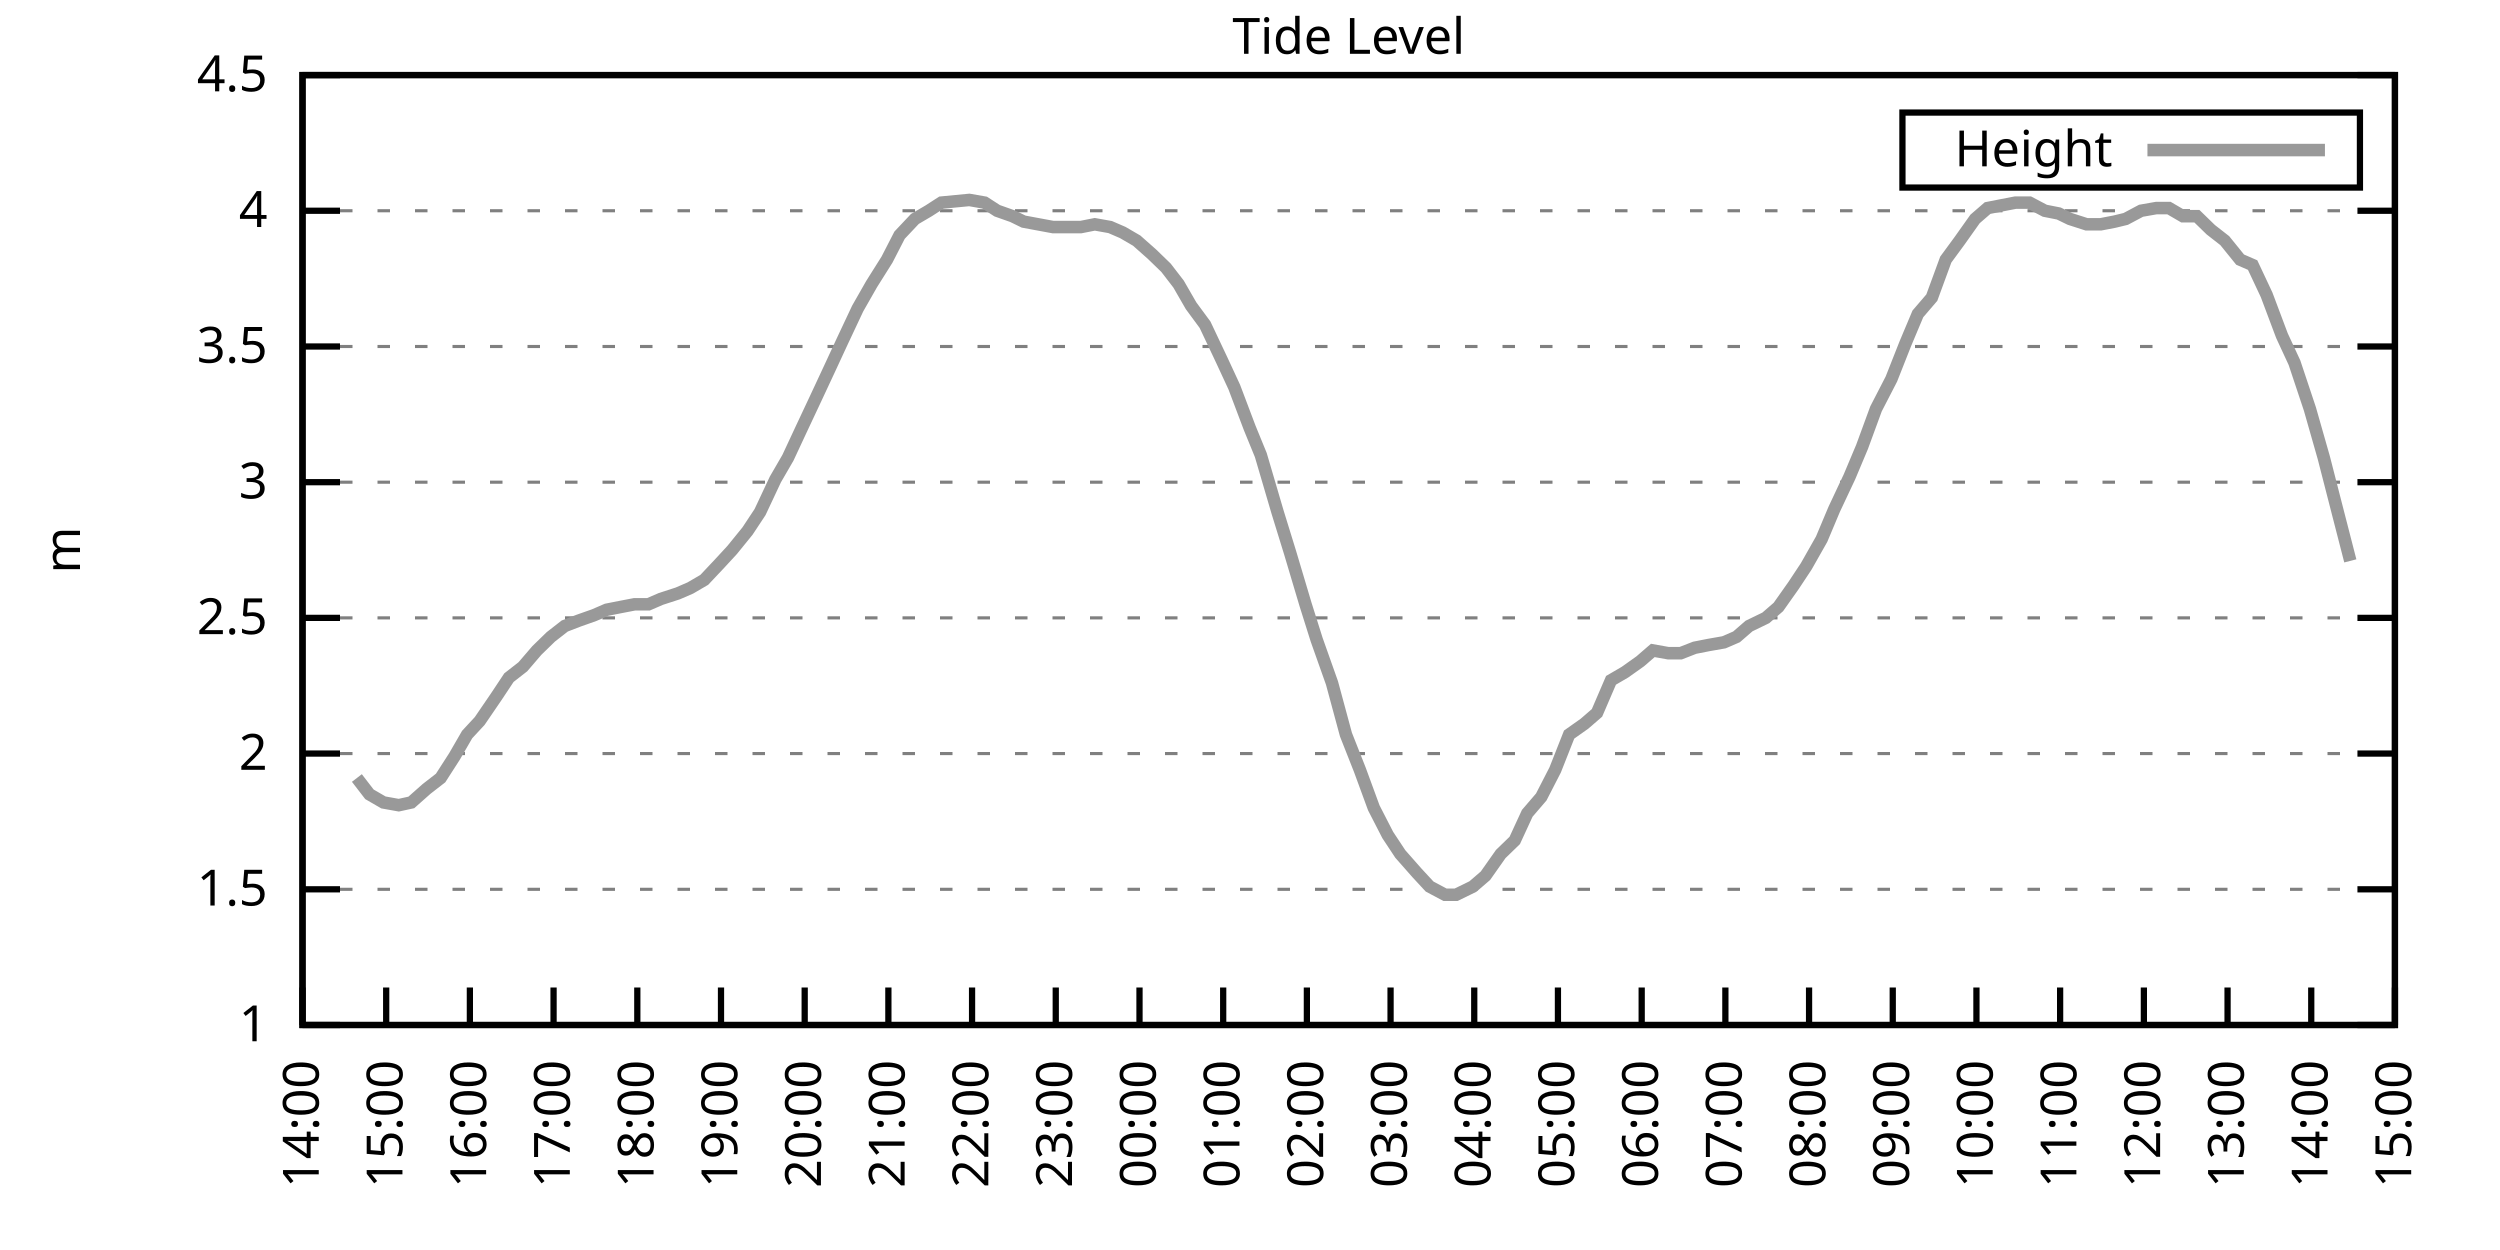
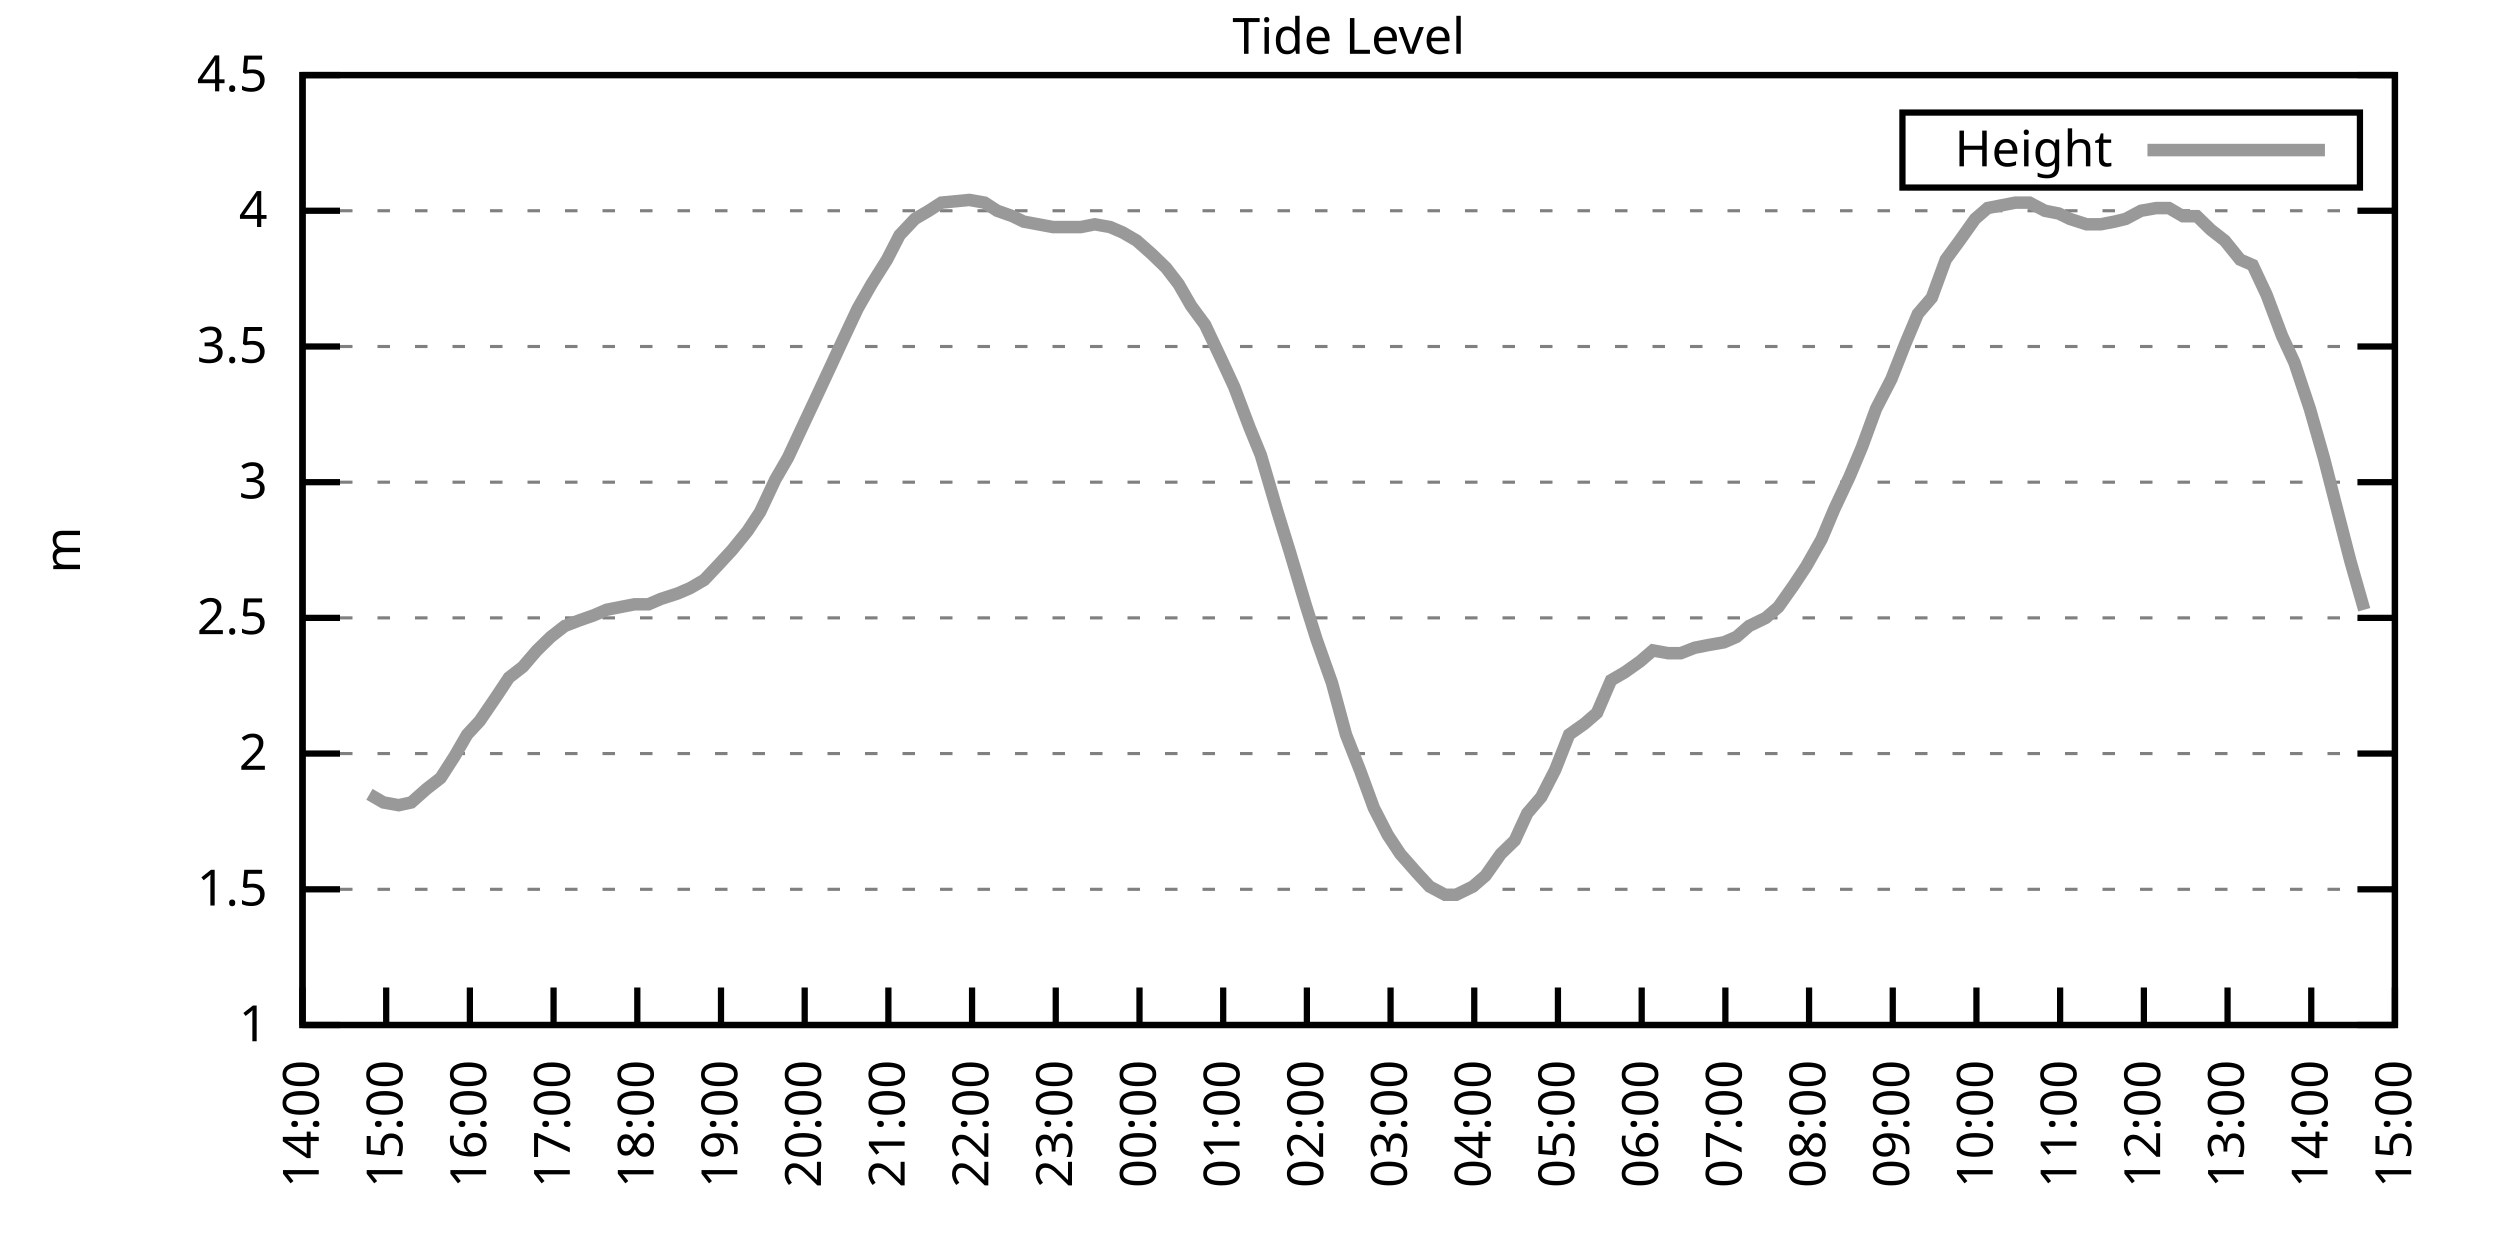
<svg xmlns="http://www.w3.org/2000/svg" xmlns:xlink="http://www.w3.org/1999/xlink" width="400" height="200" viewBox="0 0 400 200">
  <g id="gnuplot_canvas">
    <rect x="0" y="0" width="400" height="200" fill="none" />
    <defs>
      <circle id="gpDot" r="0.5" stroke-width="0.5" stroke="currentColor" />
      <path id="gpPt0" stroke-width="0.333" stroke="currentColor" d="M-1,0 h2 M0,-1 v2" />
      <path id="gpPt1" stroke-width="0.333" stroke="currentColor" d="M-1,-1 L1,1 M1,-1 L-1,1" />
      <path id="gpPt2" stroke-width="0.333" stroke="currentColor" d="M-1,0 L1,0 M0,-1 L0,1 M-1,-1 L1,1 M-1,1 L1,-1" />
      <rect id="gpPt3" stroke-width="0.333" stroke="currentColor" x="-1" y="-1" width="2" height="2" />
      <rect id="gpPt4" stroke-width="0.333" stroke="currentColor" fill="currentColor" x="-1" y="-1" width="2" height="2" />
      <circle id="gpPt5" stroke-width="0.333" stroke="currentColor" cx="0" cy="0" r="1" />
      <use xlink:href="#gpPt5" id="gpPt6" fill="currentColor" stroke="none" />
      <path id="gpPt7" stroke-width="0.333" stroke="currentColor" d="M0,-1.33 L-1.33,0.67 L1.33,0.67 z" />
      <use xlink:href="#gpPt7" id="gpPt8" fill="currentColor" stroke="none" />
      <use xlink:href="#gpPt7" id="gpPt9" stroke="currentColor" transform="rotate(180)" />
      <use xlink:href="#gpPt9" id="gpPt10" fill="currentColor" stroke="none" />
      <use xlink:href="#gpPt3" id="gpPt11" stroke="currentColor" transform="rotate(45)" />
      <use xlink:href="#gpPt11" id="gpPt12" fill="currentColor" stroke="none" />
      <path id="gpPt13" stroke-width="0.333" stroke="currentColor" d="M0,1.330 L1.265,0.411 L0.782,-1.067 L-0.782,-1.076 L-1.265,0.411 z" />
      <use xlink:href="#gpPt13" id="gpPt14" fill="currentColor" stroke="none" />
      <filter id="textbox" filterUnits="objectBoundingBox" x="0" y="0" height="1" width="1">
        <feFlood flood-color="white" flood-opacity="1" result="bgnd" />
        <feComposite in="SourceGraphic" in2="bgnd" operator="atop" />
      </filter>
      <filter id="greybox" filterUnits="objectBoundingBox" x="0" y="0" height="1" width="1">
        <feFlood flood-color="lightgrey" flood-opacity="1" result="grey" />
        <feComposite in="SourceGraphic" in2="grey" operator="atop" />
      </filter>
    </defs>
    <g fill="none" color="white" stroke="currentColor" stroke-width="1.00" stroke-linecap="butt" stroke-linejoin="miter">
</g>
    <g fill="none" color="black" stroke="currentColor" stroke-width="1.00" stroke-linecap="butt" stroke-linejoin="miter">
      <g stroke="none" shape-rendering="crispEdges">
        <polygon fill="rgb(255, 255, 255)" points="48.40,164.00 383.18,164.00 383.18,12.02 48.40,12.02 " />
      </g>
    </g>
    <g fill="none" color="black" stroke="currentColor" stroke-width="1.00" stroke-linecap="butt" stroke-linejoin="miter">
</g>
    <g fill="none" color="black" stroke="black" stroke-width="0.50" stroke-linecap="butt" stroke-linejoin="miter">
</g>
    <g fill="none" color="gray" stroke="currentColor" stroke-width="0.50" stroke-linecap="butt" stroke-linejoin="miter">
      <path stroke="gray" stroke-dasharray="2,4" class="gridline" d="M48.40,164.00 L383.19,164.00  " />
    </g>
    <g fill="none" color="gray" stroke="gray" stroke-width="1.00" stroke-linecap="butt" stroke-linejoin="miter">
</g>
    <g fill="none" color="black" stroke="currentColor" stroke-width="1.00" stroke-linecap="butt" stroke-linejoin="miter">
      <path stroke="black" d="M48.40,164.00 L54.40,164.00 M383.19,164.00 L377.19,164.00  " />
      <g transform="translate(42.80,166.60)" stroke="none" fill="black" font-family="Sans" font-size="8.00" text-anchor="end">
        <text>
          <tspan font-family="Sans"> 1</tspan>
        </text>
      </g>
    </g>
    <g fill="none" color="black" stroke="currentColor" stroke-width="1.00" stroke-linecap="butt" stroke-linejoin="miter">
</g>
    <g fill="none" color="black" stroke="black" stroke-width="0.50" stroke-linecap="butt" stroke-linejoin="miter">
</g>
    <g fill="none" color="gray" stroke="currentColor" stroke-width="0.50" stroke-linecap="butt" stroke-linejoin="miter">
      <path stroke="gray" stroke-dasharray="2,4" class="gridline" d="M48.40,142.29 L383.19,142.29  " />
    </g>
    <g fill="none" color="gray" stroke="gray" stroke-width="1.00" stroke-linecap="butt" stroke-linejoin="miter">
</g>
    <g fill="none" color="black" stroke="currentColor" stroke-width="1.00" stroke-linecap="butt" stroke-linejoin="miter">
      <path stroke="black" d="M48.40,142.29 L54.40,142.29 M383.19,142.29 L377.19,142.29  " />
      <g transform="translate(42.80,144.89)" stroke="none" fill="black" font-family="Sans" font-size="8.00" text-anchor="end">
        <text>
          <tspan font-family="Sans"> 1.5</tspan>
        </text>
      </g>
    </g>
    <g fill="none" color="black" stroke="currentColor" stroke-width="1.00" stroke-linecap="butt" stroke-linejoin="miter">
</g>
    <g fill="none" color="black" stroke="black" stroke-width="0.50" stroke-linecap="butt" stroke-linejoin="miter">
</g>
    <g fill="none" color="gray" stroke="currentColor" stroke-width="0.50" stroke-linecap="butt" stroke-linejoin="miter">
      <path stroke="gray" stroke-dasharray="2,4" class="gridline" d="M48.40,120.57 L383.19,120.57  " />
    </g>
    <g fill="none" color="gray" stroke="gray" stroke-width="1.00" stroke-linecap="butt" stroke-linejoin="miter">
</g>
    <g fill="none" color="black" stroke="currentColor" stroke-width="1.00" stroke-linecap="butt" stroke-linejoin="miter">
      <path stroke="black" d="M48.40,120.57 L54.40,120.57 M383.19,120.57 L377.19,120.57  " />
      <g transform="translate(42.80,123.17)" stroke="none" fill="black" font-family="Sans" font-size="8.00" text-anchor="end">
        <text>
          <tspan font-family="Sans"> 2</tspan>
        </text>
      </g>
    </g>
    <g fill="none" color="black" stroke="currentColor" stroke-width="1.00" stroke-linecap="butt" stroke-linejoin="miter">
</g>
    <g fill="none" color="black" stroke="black" stroke-width="0.50" stroke-linecap="butt" stroke-linejoin="miter">
</g>
    <g fill="none" color="gray" stroke="currentColor" stroke-width="0.50" stroke-linecap="butt" stroke-linejoin="miter">
      <path stroke="gray" stroke-dasharray="2,4" class="gridline" d="M48.40,98.86 L383.19,98.86  " />
    </g>
    <g fill="none" color="gray" stroke="gray" stroke-width="1.00" stroke-linecap="butt" stroke-linejoin="miter">
</g>
    <g fill="none" color="black" stroke="currentColor" stroke-width="1.00" stroke-linecap="butt" stroke-linejoin="miter">
      <path stroke="black" d="M48.40,98.86 L54.40,98.86 M383.19,98.86 L377.19,98.86  " />
      <g transform="translate(42.80,101.46)" stroke="none" fill="black" font-family="Sans" font-size="8.00" text-anchor="end">
        <text>
          <tspan font-family="Sans"> 2.5</tspan>
        </text>
      </g>
    </g>
    <g fill="none" color="black" stroke="currentColor" stroke-width="1.00" stroke-linecap="butt" stroke-linejoin="miter">
</g>
    <g fill="none" color="black" stroke="black" stroke-width="0.50" stroke-linecap="butt" stroke-linejoin="miter">
</g>
    <g fill="none" color="gray" stroke="currentColor" stroke-width="0.50" stroke-linecap="butt" stroke-linejoin="miter">
      <path stroke="gray" stroke-dasharray="2,4" class="gridline" d="M48.40,77.15 L383.19,77.15  " />
    </g>
    <g fill="none" color="gray" stroke="gray" stroke-width="1.00" stroke-linecap="butt" stroke-linejoin="miter">
</g>
    <g fill="none" color="black" stroke="currentColor" stroke-width="1.00" stroke-linecap="butt" stroke-linejoin="miter">
      <path stroke="black" d="M48.40,77.15 L54.40,77.15 M383.19,77.15 L377.19,77.15  " />
      <g transform="translate(42.80,79.75)" stroke="none" fill="black" font-family="Sans" font-size="8.00" text-anchor="end">
        <text>
          <tspan font-family="Sans"> 3</tspan>
        </text>
      </g>
    </g>
    <g fill="none" color="black" stroke="currentColor" stroke-width="1.00" stroke-linecap="butt" stroke-linejoin="miter">
</g>
    <g fill="none" color="black" stroke="black" stroke-width="0.50" stroke-linecap="butt" stroke-linejoin="miter">
</g>
    <g fill="none" color="gray" stroke="currentColor" stroke-width="0.50" stroke-linecap="butt" stroke-linejoin="miter">
      <path stroke="gray" stroke-dasharray="2,4" class="gridline" d="M48.40,55.44 L383.19,55.44  " />
    </g>
    <g fill="none" color="gray" stroke="gray" stroke-width="1.00" stroke-linecap="butt" stroke-linejoin="miter">
</g>
    <g fill="none" color="black" stroke="currentColor" stroke-width="1.00" stroke-linecap="butt" stroke-linejoin="miter">
      <path stroke="black" d="M48.40,55.44 L54.40,55.44 M383.19,55.44 L377.19,55.44  " />
      <g transform="translate(42.80,58.04)" stroke="none" fill="black" font-family="Sans" font-size="8.00" text-anchor="end">
        <text>
          <tspan font-family="Sans"> 3.5</tspan>
        </text>
      </g>
    </g>
    <g fill="none" color="black" stroke="currentColor" stroke-width="1.00" stroke-linecap="butt" stroke-linejoin="miter">
</g>
    <g fill="none" color="black" stroke="black" stroke-width="0.50" stroke-linecap="butt" stroke-linejoin="miter">
</g>
    <g fill="none" color="gray" stroke="currentColor" stroke-width="0.50" stroke-linecap="butt" stroke-linejoin="miter">
      <path stroke="gray" stroke-dasharray="2,4" class="gridline" d="M48.40,33.72 L383.19,33.72  " />
    </g>
    <g fill="none" color="gray" stroke="gray" stroke-width="1.00" stroke-linecap="butt" stroke-linejoin="miter">
</g>
    <g fill="none" color="black" stroke="currentColor" stroke-width="1.00" stroke-linecap="butt" stroke-linejoin="miter">
      <path stroke="black" d="M48.40,33.72 L54.40,33.72 M383.19,33.72 L377.19,33.72  " />
      <g transform="translate(42.80,36.32)" stroke="none" fill="black" font-family="Sans" font-size="8.00" text-anchor="end">
        <text>
          <tspan font-family="Sans"> 4</tspan>
        </text>
      </g>
    </g>
    <g fill="none" color="black" stroke="currentColor" stroke-width="1.00" stroke-linecap="butt" stroke-linejoin="miter">
</g>
    <g fill="none" color="black" stroke="black" stroke-width="0.50" stroke-linecap="butt" stroke-linejoin="miter">
</g>
    <g fill="none" color="gray" stroke="currentColor" stroke-width="0.50" stroke-linecap="butt" stroke-linejoin="miter">
      <path stroke="gray" stroke-dasharray="2,4" class="gridline" d="M48.40,12.01 L383.19,12.01  " />
    </g>
    <g fill="none" color="gray" stroke="gray" stroke-width="1.00" stroke-linecap="butt" stroke-linejoin="miter">
</g>
    <g fill="none" color="black" stroke="currentColor" stroke-width="1.00" stroke-linecap="butt" stroke-linejoin="miter">
      <path stroke="black" d="M48.40,12.01 L54.40,12.01 M383.19,12.01 L377.19,12.01  " />
      <g transform="translate(42.80,14.61)" stroke="none" fill="black" font-family="Sans" font-size="8.00" text-anchor="end">
        <text>
          <tspan font-family="Sans"> 4.5</tspan>
        </text>
      </g>
    </g>
    <g fill="none" color="black" stroke="currentColor" stroke-width="1.00" stroke-linecap="butt" stroke-linejoin="miter">
      <path stroke="black" d="M48.40,164.00 L48.40,158.00  " />
      <g transform="translate(51.00,169.60) rotate(270.00)" stroke="none" fill="black" font-family="Sans" font-size="8.00" text-anchor="end">
        <text>
          <tspan font-family="Sans">14:00</tspan>
        </text>
      </g>
    </g>
    <g fill="none" color="black" stroke="currentColor" stroke-width="1.00" stroke-linecap="butt" stroke-linejoin="miter">
      <path stroke="black" d="M61.79,164.00 L61.79,158.00  " />
      <g transform="translate(64.39,169.60) rotate(270.00)" stroke="none" fill="black" font-family="Sans" font-size="8.00" text-anchor="end">
        <text>
          <tspan font-family="Sans">15:00</tspan>
        </text>
      </g>
    </g>
    <g fill="none" color="black" stroke="currentColor" stroke-width="1.00" stroke-linecap="butt" stroke-linejoin="miter">
      <path stroke="black" d="M75.18,164.00 L75.18,158.00  " />
      <g transform="translate(77.78,169.60) rotate(270.00)" stroke="none" fill="black" font-family="Sans" font-size="8.00" text-anchor="end">
        <text>
          <tspan font-family="Sans">16:00</tspan>
        </text>
      </g>
    </g>
    <g fill="none" color="black" stroke="currentColor" stroke-width="1.00" stroke-linecap="butt" stroke-linejoin="miter">
      <path stroke="black" d="M88.57,164.00 L88.57,158.00  " />
      <g transform="translate(91.17,169.60) rotate(270.00)" stroke="none" fill="black" font-family="Sans" font-size="8.00" text-anchor="end">
        <text>
          <tspan font-family="Sans">17:00</tspan>
        </text>
      </g>
    </g>
    <g fill="none" color="black" stroke="currentColor" stroke-width="1.00" stroke-linecap="butt" stroke-linejoin="miter">
      <path stroke="black" d="M101.97,164.00 L101.97,158.00  " />
      <g transform="translate(104.57,169.60) rotate(270.00)" stroke="none" fill="black" font-family="Sans" font-size="8.00" text-anchor="end">
        <text>
          <tspan font-family="Sans">18:00</tspan>
        </text>
      </g>
    </g>
    <g fill="none" color="black" stroke="currentColor" stroke-width="1.00" stroke-linecap="butt" stroke-linejoin="miter">
      <path stroke="black" d="M115.36,164.00 L115.36,158.00  " />
      <g transform="translate(117.96,169.60) rotate(270.00)" stroke="none" fill="black" font-family="Sans" font-size="8.00" text-anchor="end">
        <text>
          <tspan font-family="Sans">19:00</tspan>
        </text>
      </g>
    </g>
    <g fill="none" color="black" stroke="currentColor" stroke-width="1.00" stroke-linecap="butt" stroke-linejoin="miter">
      <path stroke="black" d="M128.75,164.00 L128.75,158.00  " />
      <g transform="translate(131.35,169.60) rotate(270.00)" stroke="none" fill="black" font-family="Sans" font-size="8.00" text-anchor="end">
        <text>
          <tspan font-family="Sans">20:00</tspan>
        </text>
      </g>
    </g>
    <g fill="none" color="black" stroke="currentColor" stroke-width="1.00" stroke-linecap="butt" stroke-linejoin="miter">
      <path stroke="black" d="M142.14,164.00 L142.14,158.00  " />
      <g transform="translate(144.74,169.60) rotate(270.00)" stroke="none" fill="black" font-family="Sans" font-size="8.00" text-anchor="end">
        <text>
          <tspan font-family="Sans">21:00</tspan>
        </text>
      </g>
    </g>
    <g fill="none" color="black" stroke="currentColor" stroke-width="1.00" stroke-linecap="butt" stroke-linejoin="miter">
      <path stroke="black" d="M155.53,164.00 L155.53,158.00  " />
      <g transform="translate(158.13,169.60) rotate(270.00)" stroke="none" fill="black" font-family="Sans" font-size="8.00" text-anchor="end">
        <text>
          <tspan font-family="Sans">22:00</tspan>
        </text>
      </g>
    </g>
    <g fill="none" color="black" stroke="currentColor" stroke-width="1.00" stroke-linecap="butt" stroke-linejoin="miter">
      <path stroke="black" d="M168.92,164.00 L168.92,158.00  " />
      <g transform="translate(171.52,169.60) rotate(270.00)" stroke="none" fill="black" font-family="Sans" font-size="8.00" text-anchor="end">
        <text>
          <tspan font-family="Sans">23:00</tspan>
        </text>
      </g>
    </g>
    <g fill="none" color="black" stroke="currentColor" stroke-width="1.00" stroke-linecap="butt" stroke-linejoin="miter">
      <path stroke="black" d="M182.32,164.00 L182.32,158.00  " />
      <g transform="translate(184.92,169.60) rotate(270.00)" stroke="none" fill="black" font-family="Sans" font-size="8.00" text-anchor="end">
        <text>
          <tspan font-family="Sans">00:00</tspan>
        </text>
      </g>
    </g>
    <g fill="none" color="black" stroke="currentColor" stroke-width="1.00" stroke-linecap="butt" stroke-linejoin="miter">
      <path stroke="black" d="M195.71,164.00 L195.71,158.00  " />
      <g transform="translate(198.31,169.60) rotate(270.00)" stroke="none" fill="black" font-family="Sans" font-size="8.00" text-anchor="end">
        <text>
          <tspan font-family="Sans">01:00</tspan>
        </text>
      </g>
    </g>
    <g fill="none" color="black" stroke="currentColor" stroke-width="1.00" stroke-linecap="butt" stroke-linejoin="miter">
      <path stroke="black" d="M209.10,164.00 L209.10,158.00  " />
      <g transform="translate(211.70,169.60) rotate(270.00)" stroke="none" fill="black" font-family="Sans" font-size="8.00" text-anchor="end">
        <text>
          <tspan font-family="Sans">02:00</tspan>
        </text>
      </g>
    </g>
    <g fill="none" color="black" stroke="currentColor" stroke-width="1.00" stroke-linecap="butt" stroke-linejoin="miter">
      <path stroke="black" d="M222.49,164.00 L222.49,158.00  " />
      <g transform="translate(225.09,169.60) rotate(270.00)" stroke="none" fill="black" font-family="Sans" font-size="8.00" text-anchor="end">
        <text>
          <tspan font-family="Sans">03:00</tspan>
        </text>
      </g>
    </g>
    <g fill="none" color="black" stroke="currentColor" stroke-width="1.00" stroke-linecap="butt" stroke-linejoin="miter">
      <path stroke="black" d="M235.88,164.00 L235.88,158.00  " />
      <g transform="translate(238.48,169.60) rotate(270.00)" stroke="none" fill="black" font-family="Sans" font-size="8.00" text-anchor="end">
        <text>
          <tspan font-family="Sans">04:00</tspan>
        </text>
      </g>
    </g>
    <g fill="none" color="black" stroke="currentColor" stroke-width="1.00" stroke-linecap="butt" stroke-linejoin="miter">
      <path stroke="black" d="M249.27,164.00 L249.27,158.00  " />
      <g transform="translate(251.87,169.60) rotate(270.00)" stroke="none" fill="black" font-family="Sans" font-size="8.00" text-anchor="end">
        <text>
          <tspan font-family="Sans">05:00</tspan>
        </text>
      </g>
    </g>
    <g fill="none" color="black" stroke="currentColor" stroke-width="1.00" stroke-linecap="butt" stroke-linejoin="miter">
      <path stroke="black" d="M262.67,164.00 L262.67,158.00  " />
      <g transform="translate(265.27,169.60) rotate(270.00)" stroke="none" fill="black" font-family="Sans" font-size="8.00" text-anchor="end">
        <text>
          <tspan font-family="Sans">06:00</tspan>
        </text>
      </g>
    </g>
    <g fill="none" color="black" stroke="currentColor" stroke-width="1.00" stroke-linecap="butt" stroke-linejoin="miter">
      <path stroke="black" d="M276.06,164.00 L276.06,158.00  " />
      <g transform="translate(278.66,169.60) rotate(270.00)" stroke="none" fill="black" font-family="Sans" font-size="8.00" text-anchor="end">
        <text>
          <tspan font-family="Sans">07:00</tspan>
        </text>
      </g>
    </g>
    <g fill="none" color="black" stroke="currentColor" stroke-width="1.00" stroke-linecap="butt" stroke-linejoin="miter">
      <path stroke="black" d="M289.45,164.00 L289.45,158.00  " />
      <g transform="translate(292.05,169.60) rotate(270.00)" stroke="none" fill="black" font-family="Sans" font-size="8.00" text-anchor="end">
        <text>
          <tspan font-family="Sans">08:00</tspan>
        </text>
      </g>
    </g>
    <g fill="none" color="black" stroke="currentColor" stroke-width="1.00" stroke-linecap="butt" stroke-linejoin="miter">
      <path stroke="black" d="M302.84,164.00 L302.84,158.00  " />
      <g transform="translate(305.44,169.60) rotate(270.00)" stroke="none" fill="black" font-family="Sans" font-size="8.00" text-anchor="end">
        <text>
          <tspan font-family="Sans">09:00</tspan>
        </text>
      </g>
    </g>
    <g fill="none" color="black" stroke="currentColor" stroke-width="1.00" stroke-linecap="butt" stroke-linejoin="miter">
      <path stroke="black" d="M316.23,164.00 L316.23,158.00  " />
      <g transform="translate(318.83,169.60) rotate(270.00)" stroke="none" fill="black" font-family="Sans" font-size="8.00" text-anchor="end">
        <text>
          <tspan font-family="Sans">10:00</tspan>
        </text>
      </g>
    </g>
    <g fill="none" color="black" stroke="currentColor" stroke-width="1.00" stroke-linecap="butt" stroke-linejoin="miter">
      <path stroke="black" d="M329.62,164.00 L329.62,158.00  " />
      <g transform="translate(332.22,169.60) rotate(270.00)" stroke="none" fill="black" font-family="Sans" font-size="8.00" text-anchor="end">
        <text>
          <tspan font-family="Sans">11:00</tspan>
        </text>
      </g>
    </g>
    <g fill="none" color="black" stroke="currentColor" stroke-width="1.00" stroke-linecap="butt" stroke-linejoin="miter">
      <path stroke="black" d="M343.02,164.00 L343.02,158.00  " />
      <g transform="translate(345.62,169.60) rotate(270.00)" stroke="none" fill="black" font-family="Sans" font-size="8.00" text-anchor="end">
        <text>
          <tspan font-family="Sans">12:00</tspan>
        </text>
      </g>
    </g>
    <g fill="none" color="black" stroke="currentColor" stroke-width="1.00" stroke-linecap="butt" stroke-linejoin="miter">
      <path stroke="black" d="M356.41,164.00 L356.41,158.00  " />
      <g transform="translate(359.01,169.60) rotate(270.00)" stroke="none" fill="black" font-family="Sans" font-size="8.00" text-anchor="end">
        <text>
          <tspan font-family="Sans">13:00</tspan>
        </text>
      </g>
    </g>
    <g fill="none" color="black" stroke="currentColor" stroke-width="1.00" stroke-linecap="butt" stroke-linejoin="miter">
      <path stroke="black" d="M369.80,164.00 L369.80,158.00  " />
      <g transform="translate(372.40,169.60) rotate(270.00)" stroke="none" fill="black" font-family="Sans" font-size="8.00" text-anchor="end">
        <text>
          <tspan font-family="Sans">14:00</tspan>
        </text>
      </g>
    </g>
    <g fill="none" color="black" stroke="currentColor" stroke-width="1.00" stroke-linecap="butt" stroke-linejoin="miter">
      <path stroke="black" d="M383.19,164.00 L383.19,158.00  " />
      <g transform="translate(385.79,169.60) rotate(270.00)" stroke="none" fill="black" font-family="Sans" font-size="8.00" text-anchor="end">
        <text>
          <tspan font-family="Sans">15:00</tspan>
        </text>
      </g>
    </g>
    <g fill="none" color="black" stroke="currentColor" stroke-width="1.00" stroke-linecap="butt" stroke-linejoin="miter">
</g>
    <g fill="none" color="black" stroke="currentColor" stroke-width="1.00" stroke-linecap="butt" stroke-linejoin="miter">
      <path stroke="black" d="M48.40,12.01 L48.40,164.00 L383.19,164.00 L383.19,12.01 L48.40,12.01 Z  " />
    </g>
    <g fill="none" color="black" stroke="currentColor" stroke-width="1.00" stroke-linecap="butt" stroke-linejoin="miter">
</g>
    <g fill="none" color="black" stroke="currentColor" stroke-width="1.00" stroke-linecap="butt" stroke-linejoin="miter">
      <path stroke="black" d="M304.39,30.01 L304.39,18.01 L377.59,18.01 L377.59,30.01 L304.39,30.01 Z  " />
    </g>
    <g id="Tide_level_plot_1">
      <g fill="none" color="white" stroke="black" stroke-width="2.00" stroke-linecap="butt" stroke-linejoin="miter">
</g>
      <g fill="none" color="black" stroke="currentColor" stroke-width="2.00" stroke-linecap="butt" stroke-linejoin="miter">
        <g transform="translate(337.99,26.61)" stroke="none" fill="black" font-family="Sans" font-size="8.00" text-anchor="end">
          <text>
            <tspan font-family="Sans">Height</tspan>
          </text>
        </g>
      </g>
      <g fill="none" color="black" stroke="currentColor" stroke-width="2.00" stroke-linecap="butt" stroke-linejoin="miter">
-         <path stroke="rgb(153, 153, 153)" d="M343.59,24.01 L371.99,24.01 M57.10,124.48 L59.11,127.09 L61.35,128.39 L63.80,128.83 L65.81,128.39 L68.26,126.22   L70.50,124.48 L72.73,121.01 L74.74,117.53 L76.75,115.36 L79.42,111.45 L81.43,108.42 L83.66,106.68 L85.90,104.07   L88.13,101.90 L90.36,100.16 L92.59,99.30 L95.05,98.43 L97.06,97.56 L99.29,97.12 L101.52,96.69 L103.75,96.69   L105.76,95.82 L108.44,94.95 L110.45,94.08 L112.68,92.78 L115.13,90.18 L117.14,88.00 L119.60,84.97 L121.61,81.93   L124.06,76.71 L126.07,73.24 L128.30,68.46 L130.54,63.69 L132.77,58.91 L134.78,54.57 L137.23,49.36 L139.46,45.45   L141.92,41.54 L143.93,37.63 L146.38,35.03 L148.61,33.72 L150.62,32.42 L155.09,31.99 L157.54,32.42 L159.55,33.72   L162.01,34.59 L163.79,35.46 L168.48,36.33 L170.49,36.33 L172.94,36.33 L175.17,35.89 L177.63,36.33 L179.64,37.20   L181.87,38.50 L184.32,40.67 L186.56,42.84 L188.57,45.45 L190.57,48.92 L192.81,51.96 L195.48,57.61 L197.49,61.95   L199.95,68.46 L201.73,72.81 L204.41,81.93 L206.42,88.44 L208.88,96.69 L210.66,102.34 L213.12,109.28 L215.35,117.53   L217.58,123.18 L219.81,129.26 L222.04,133.60 L224.05,136.64 L226.73,139.68 L228.74,141.85 L231.20,143.16 L232.98,143.16   L235.66,141.85 L237.67,140.12 L240.12,136.64 L242.36,134.47 L244.36,130.13 L246.60,127.52 L248.83,123.18 L251.06,117.53   L253.51,115.80 L255.52,114.06 L257.76,108.85 L259.99,107.55 L262.44,105.81 L264.45,104.07 L266.91,104.51 L268.92,104.51   L271.15,103.64 L273.38,103.20 L275.83,102.77 L277.84,101.90 L279.85,100.16 L282.53,98.86 L284.54,97.12 L286.99,93.65   L289.00,90.61 L291.46,86.27 L293.47,81.49 L295.92,76.28 L297.93,71.50 L300.16,65.42 L302.62,60.65 L304.85,55.00   L306.86,50.22 L309.09,47.62 L311.32,41.54 L313.55,38.50 L316.01,35.03 L318.02,33.29 L320.25,32.85 L322.48,32.42   L324.71,32.42 L327.17,33.72 L329.40,34.16 L331.19,35.03 L333.86,35.89 L336.10,35.89 L338.33,35.46 L340.11,35.03   L342.57,33.72 L345.02,33.29 L347.03,33.29 L349.26,34.59 L351.50,34.59 L353.73,36.76 L355.96,38.50 L358.42,41.54   L360.42,42.41 L362.66,47.18 L365.11,53.70 L367.12,58.04 L369.58,65.42 L371.81,73.24 L374.04,81.93 L376.05,89.74    " />
+         <path stroke="rgb(153, 153, 153)" d="M343.59,24.01 L371.99,24.01 M59.11,127.09 L61.35,128.39 L63.80,128.83 L65.81,128.39 L68.26,126.22 L70.50,124.48   L72.73,121.01 L74.74,117.53 L76.75,115.36 L79.42,111.45 L81.43,108.42 L83.66,106.68 L85.90,104.07 L88.13,101.90   L90.36,100.16 L92.59,99.30 L95.05,98.43 L97.06,97.56 L99.29,97.12 L101.52,96.69 L103.75,96.69 L105.76,95.82   L108.44,94.95 L110.45,94.08 L112.68,92.78 L115.13,90.18 L117.14,88.00 L119.60,84.97 L121.61,81.93 L124.06,76.71   L126.07,73.24 L128.30,68.46 L130.54,63.69 L132.77,58.91 L134.78,54.57 L137.23,49.36 L139.46,45.45 L141.92,41.54   L143.93,37.63 L146.38,35.03 L148.61,33.72 L150.62,32.42 L155.09,31.99 L157.54,32.42 L159.55,33.72 L162.01,34.59   L163.79,35.46 L168.48,36.33 L170.49,36.33 L172.94,36.33 L175.17,35.89 L177.63,36.33 L179.64,37.20 L181.87,38.50   L184.32,40.67 L186.56,42.84 L188.57,45.45 L190.57,48.92 L192.81,51.96 L195.48,57.61 L197.49,61.95 L199.95,68.46   L201.73,72.81 L204.41,81.93 L206.42,88.44 L208.88,96.69 L210.66,102.34 L213.12,109.28 L215.35,117.53 L217.58,123.18   L219.81,129.26 L222.04,133.60 L224.05,136.64 L226.73,139.68 L228.74,141.85 L231.20,143.16 L232.98,143.16 L235.66,141.85   L237.67,140.12 L240.12,136.64 L242.36,134.47 L244.36,130.13 L246.60,127.52 L248.83,123.18 L251.06,117.53 L253.51,115.80   L255.52,114.06 L257.76,108.85 L259.99,107.55 L262.44,105.81 L264.45,104.07 L266.91,104.51 L268.92,104.51 L271.15,103.64   L273.38,103.20 L275.83,102.77 L277.84,101.90 L279.85,100.16 L282.53,98.86 L284.54,97.12 L286.99,93.65 L289.00,90.61   L291.46,86.27 L293.47,81.49 L295.92,76.28 L297.93,71.50 L300.16,65.42 L302.62,60.65 L304.85,55.00 L306.86,50.22   L309.09,47.62 L311.32,41.54 L313.55,38.50 L316.01,35.03 L318.02,33.29 L320.25,32.85 L322.48,32.42 L324.71,32.42   L327.17,33.72 L329.40,34.16 L331.19,35.03 L333.86,35.89 L336.10,35.89 L338.33,35.46 L340.11,35.03 L342.57,33.72   L345.02,33.29 L347.03,33.29 L349.26,34.59 L351.50,34.59 L353.73,36.76 L355.96,38.50 L358.42,41.54 L360.42,42.41   L362.66,47.18 L365.11,53.70 L367.12,58.04 L369.58,65.42 L371.81,73.24 L374.04,81.93 L376.05,89.74 L378.28,97.56    " />
      </g>
    </g>
    <g fill="none" color="black" stroke="currentColor" stroke-width="2.00" stroke-linecap="butt" stroke-linejoin="miter">
</g>
    <g fill="none" color="black" stroke="black" stroke-width="1.00" stroke-linecap="butt" stroke-linejoin="miter">
</g>
    <g fill="none" color="black" stroke="currentColor" stroke-width="1.00" stroke-linecap="butt" stroke-linejoin="miter">
      <path stroke="black" d="M48.40,12.01 L48.40,164.00 L383.19,164.00 L383.19,12.01 L48.40,12.01 Z  " />
      <g transform="translate(12.80,88.01) rotate(270.00)" stroke="none" fill="black" font-family="Sans" font-size="8.00" text-anchor="middle">
        <text>
          <tspan font-family="Sans">m</tspan>
        </text>
      </g>
    </g>
    <g fill="none" color="black" stroke="currentColor" stroke-width="1.00" stroke-linecap="butt" stroke-linejoin="miter">
</g>
    <g fill="none" color="black" stroke="currentColor" stroke-width="1.00" stroke-linecap="butt" stroke-linejoin="miter">
      <g transform="translate(215.79,8.61)" stroke="none" fill="black" font-family="Sans" font-size="8.00" text-anchor="middle">
        <text>
          <tspan font-family="Sans">Tide Level</tspan>
        </text>
      </g>
    </g>
    <g fill="none" color="black" stroke="currentColor" stroke-width="1.00" stroke-linecap="butt" stroke-linejoin="miter">
</g>
  </g>
</svg>
